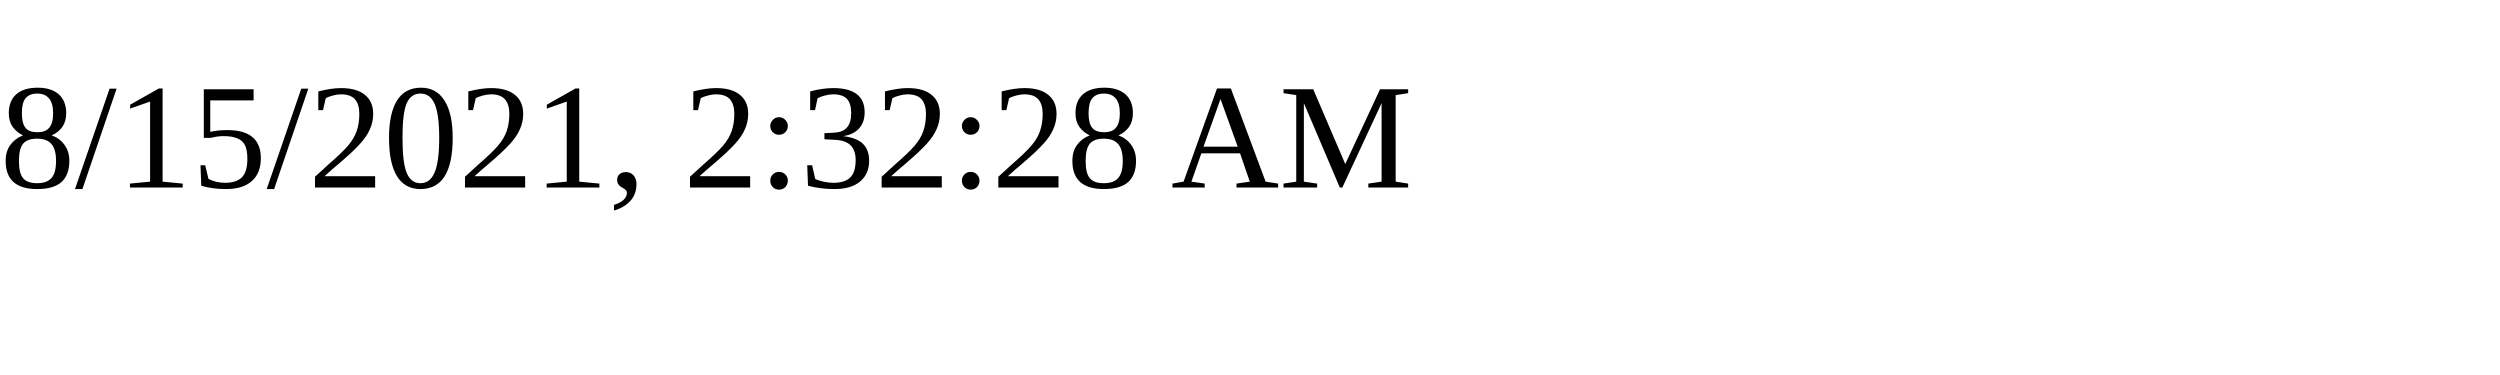
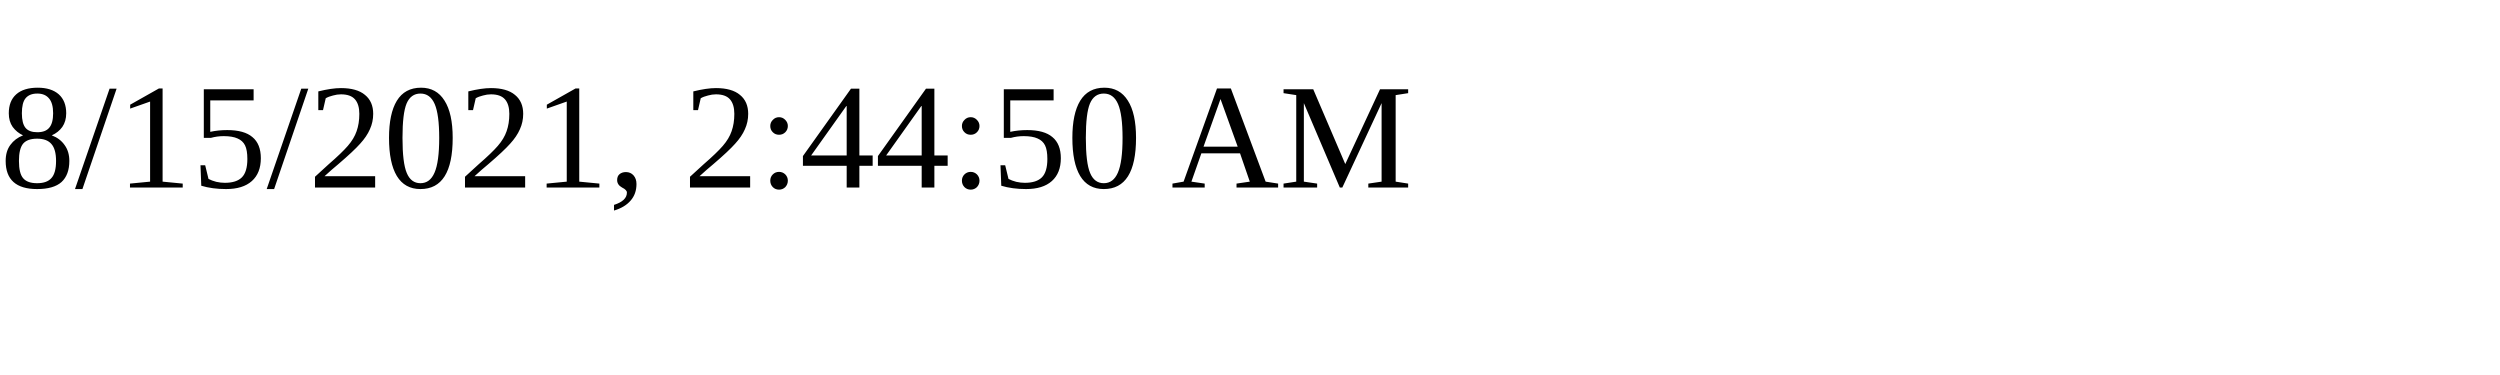
<svg xmlns="http://www.w3.org/2000/svg" height="30" width="200">
-   <text x="0" y="15">8/15/2021, 2:32:28 AM</text>
+   <text x="0" y="15">8/15/2021, 2:44:50 AM</text>
</svg>
